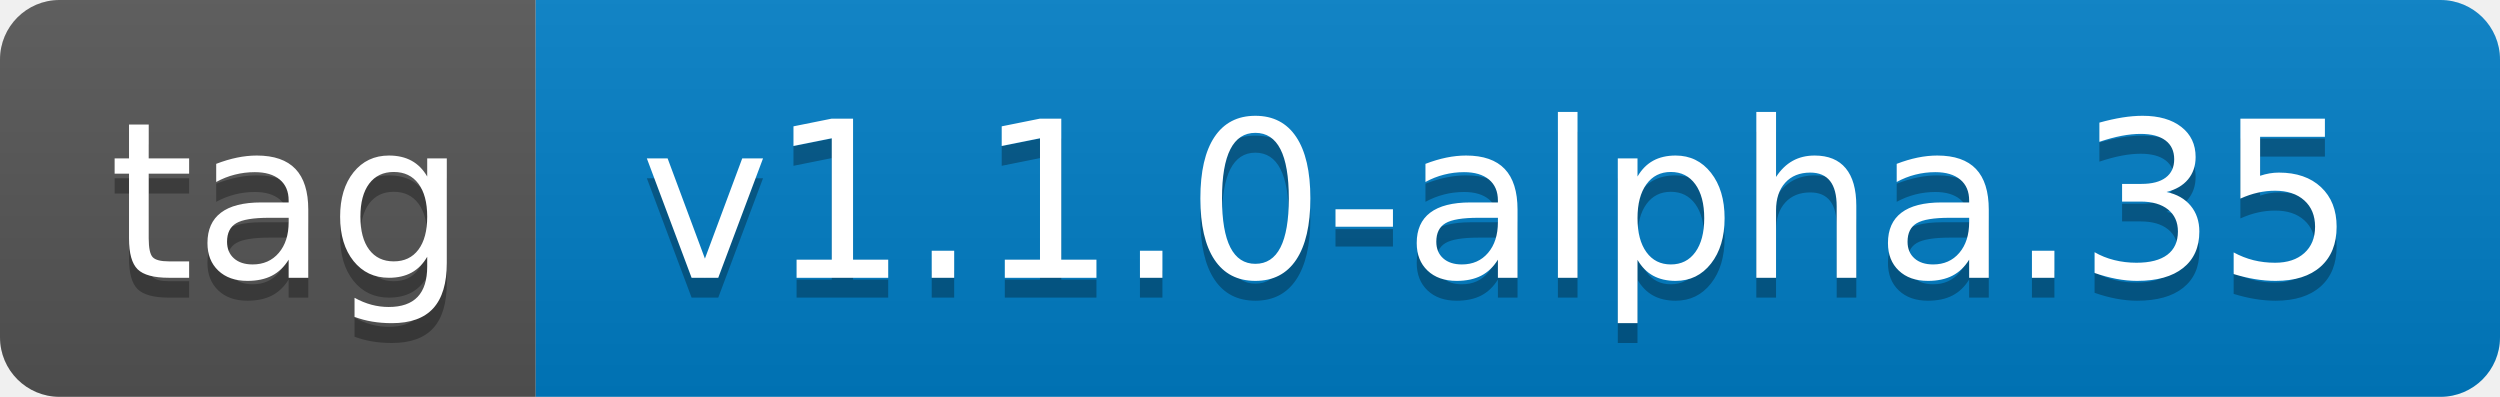
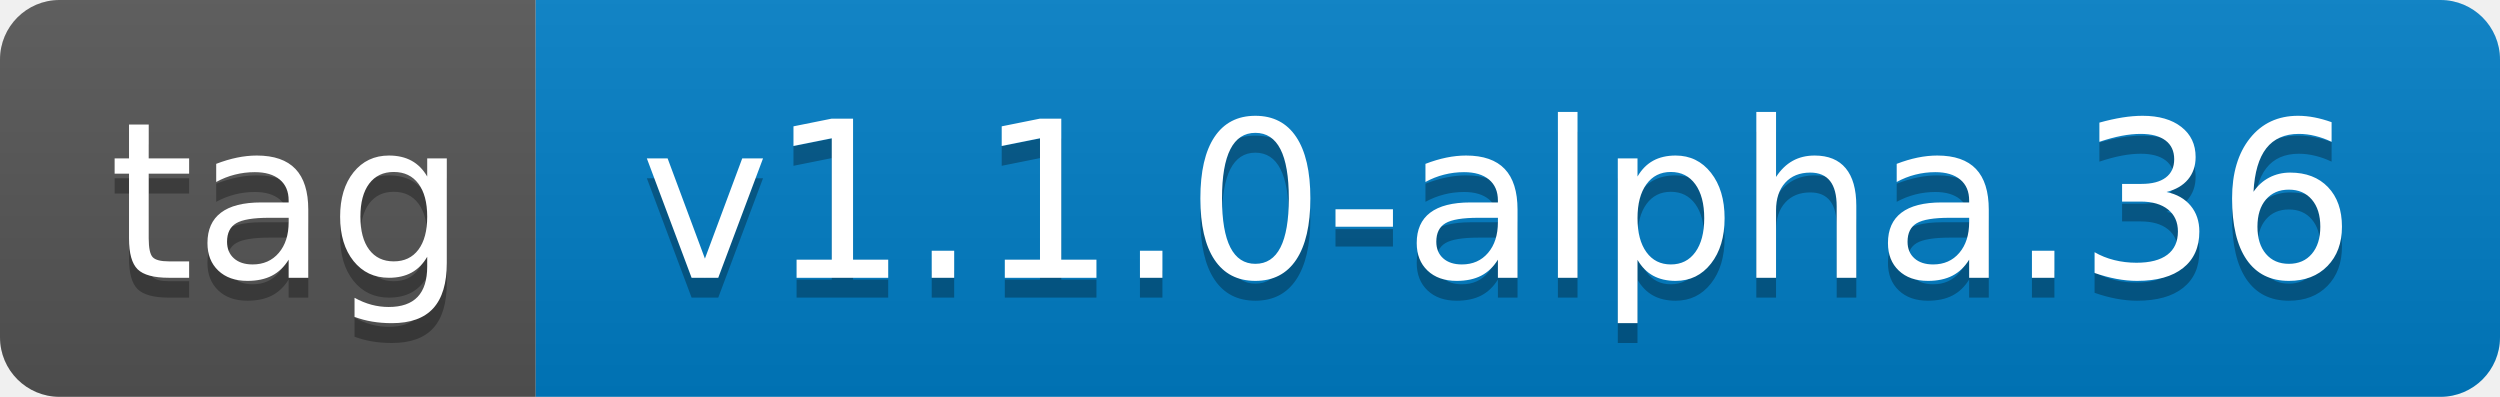
- <svg xmlns="http://www.w3.org/2000/svg" width="126" height="20" role="img" aria-label="tag: v1.1.0-alpha.35">
+ <svg xmlns="http://www.w3.org/2000/svg" width="126" height="20" role="img" aria-label="tag: v1.1.0-alpha.36">
  <linearGradient id="s" x2="0" y2="100%">
    <stop offset="0" stop-color="#bbb" stop-opacity=".1" />
    <stop offset="1" stop-opacity=".1" />
  </linearGradient>
  <clipPath id="r">
    <rect width="126" height="20" rx="3" fill="#fff" />
  </clipPath>
  <g clip-path="url(#r)">
    <rect width="27" height="20" fill="#555" />
    <rect x="27" width="99" height="20" fill="#007ec6" />
    <rect width="126" height="20" fill="url(#s)" />
  </g>
  <g fill="#fff" text-anchor="middle" font-family="Verdana,Geneva,DejaVu Sans,sans-serif" text-rendering="geometricPrecision" font-size="110">
    <text aria-hidden="true" x="145" y="150" fill="#010101" fill-opacity=".3" transform="scale(.1)" textLength="170">tag</text>
    <text x="145" y="140" transform="scale(.1)" fill="#fff" textLength="170">tag</text>
-     <text aria-hidden="true" x="755" y="150" fill="#010101" fill-opacity=".3" transform="scale(.1)" textLength="890">v1.1.0-alpha.35</text>
-     <text x="755" y="140" transform="scale(.1)" fill="#fff" textLength="890">v1.1.0-alpha.35</text>
+     <text aria-hidden="true" x="755" y="150" fill="#010101" fill-opacity=".3" transform="scale(.1)" textLength="890">v1.1.0-alpha.36</text>
+     <text x="755" y="140" transform="scale(.1)" fill="#fff" textLength="890">v1.1.0-alpha.36</text>
  </g>
</svg>
